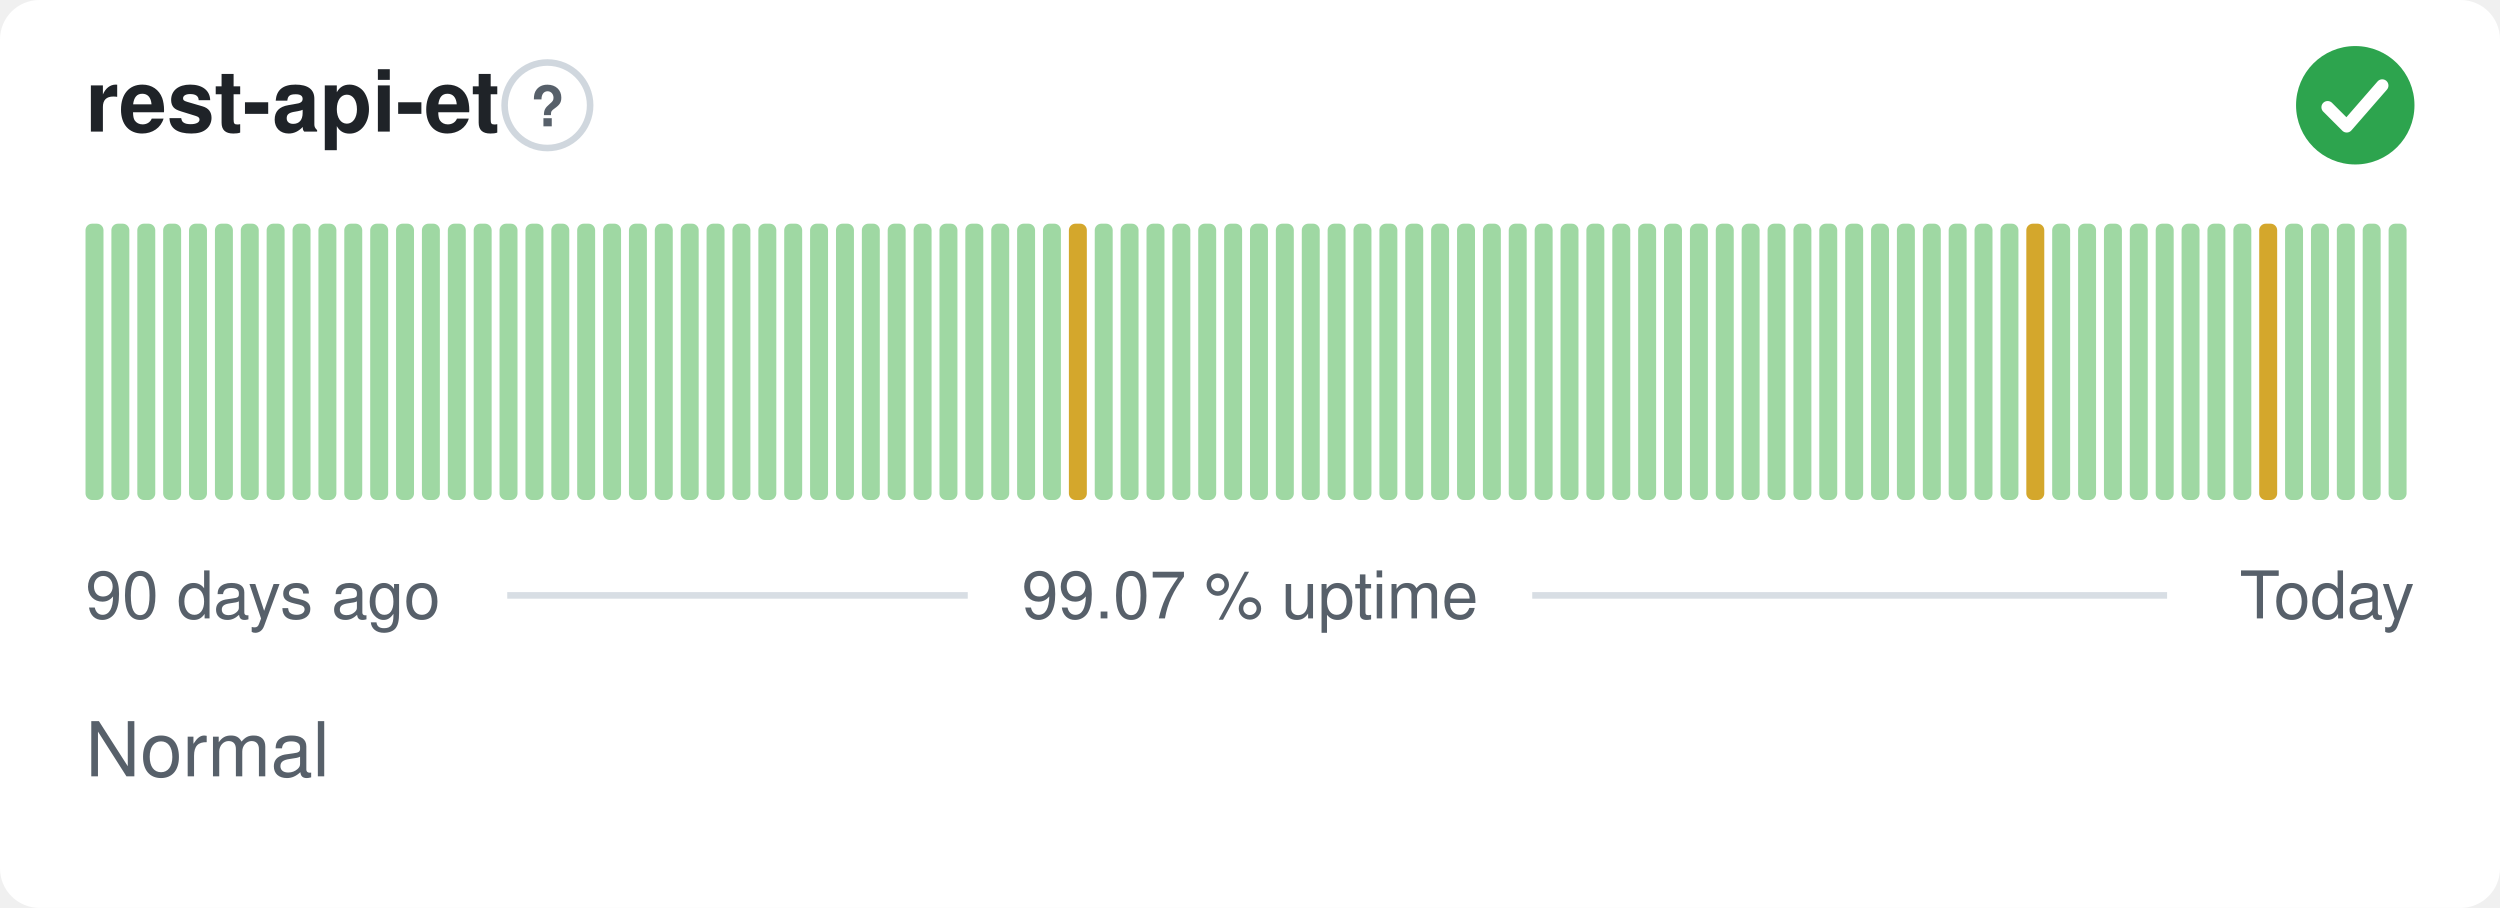
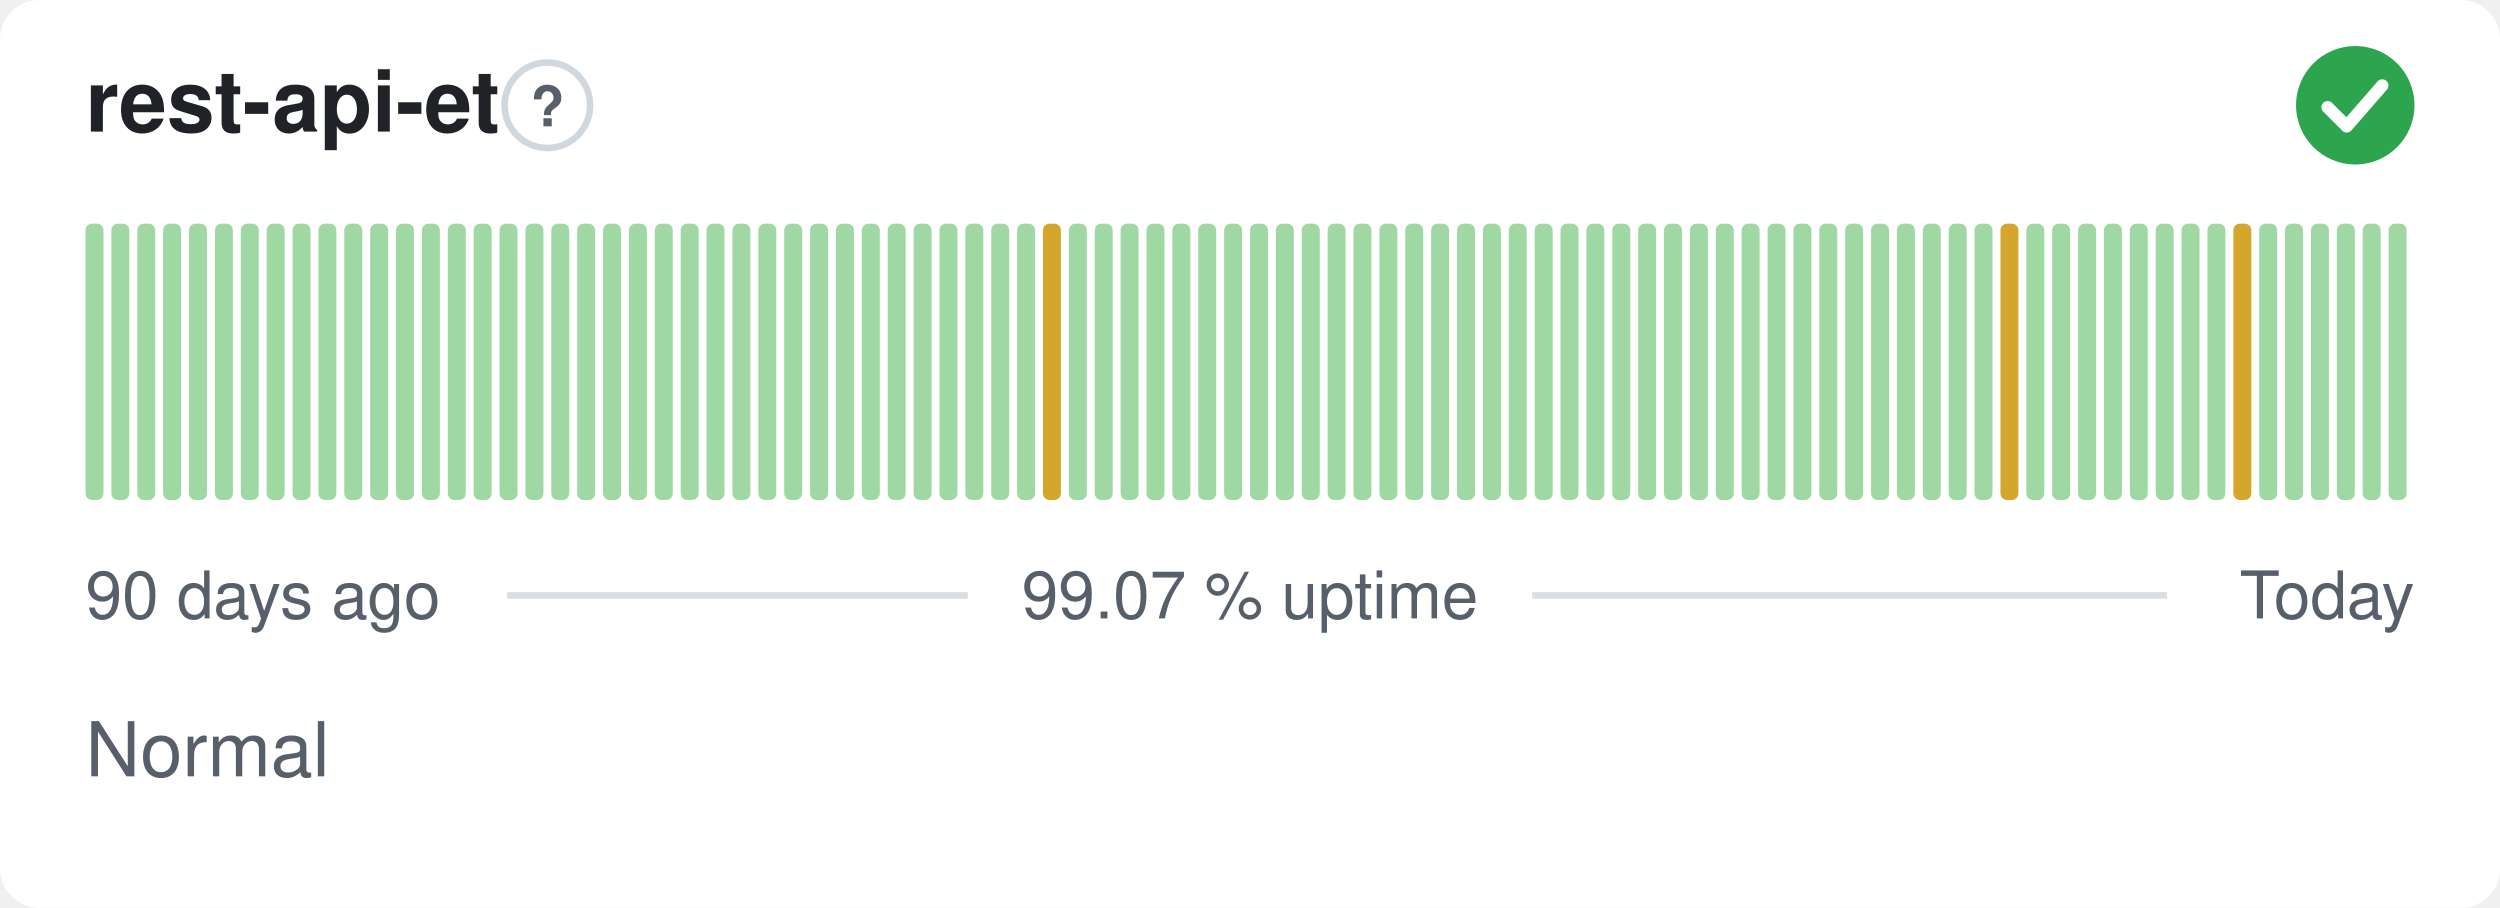
<svg xmlns="http://www.w3.org/2000/svg" width="380" height="138" viewBox="0 0 380 138" role="img" aria-label="rest-api-et: Normal, 99.07 % uptime over the last 90 days" font-family="-apple-system,BlinkMacSystemFont,'Segoe UI',Helvetica,Arial,sans-serif">
  <style>
    @media (prefers-color-scheme: dark) {
      .bg { fill: #0d1117 }
      .title { fill: #e6edf3 }
      .muted { fill: #8b949e }
      .hint { stroke: #30363d }
      .rule { stroke: #30363d }
      .nodata { fill: #21262d }
    }
  </style>
  <rect class="bg" width="380" height="138" rx="6" fill="#ffffff" />
  <text class="title" x="13" y="20" font-size="13" font-weight="600" fill="#1f2328">rest-api-et</text>
  <circle class="hint" cx="83.2" cy="16" r="6.5" fill="none" stroke="#d0d7de" stroke-width="1" />
  <text class="muted" x="83.2" y="19.2" text-anchor="middle" font-size="8.5" font-weight="700" fill="#57606a">?</text>
  <circle cx="358" cy="16" r="9" fill="#2da44e" />
  <path d="M353.80 16.30l2.90 2.90 5.40 -6.20" fill="none" stroke="#fff" stroke-width="1.89" stroke-linecap="round" stroke-linejoin="round" />
  <rect x="13.00" y="34.00" width="2.73" height="42.00" rx="1" fill="#9fd8a3" />
  <rect x="16.93" y="34.00" width="2.73" height="42.00" rx="1" fill="#9fd8a3" />
  <rect x="20.87" y="34.00" width="2.73" height="42.00" rx="1" fill="#9fd8a3" />
  <rect x="24.80" y="34.00" width="2.73" height="42.00" rx="1" fill="#9fd8a3" />
  <rect x="28.73" y="34.00" width="2.73" height="42.00" rx="1" fill="#9fd8a3" />
  <rect x="32.67" y="34.00" width="2.73" height="42.00" rx="1" fill="#9fd8a3" />
  <rect x="36.60" y="34.00" width="2.73" height="42.00" rx="1" fill="#9fd8a3" />
  <rect x="40.53" y="34.00" width="2.73" height="42.00" rx="1" fill="#9fd8a3" />
  <rect x="44.47" y="34.00" width="2.73" height="42.00" rx="1" fill="#9fd8a3" />
  <rect x="48.40" y="34.00" width="2.73" height="42.00" rx="1" fill="#9fd8a3" />
  <rect x="52.33" y="34.00" width="2.73" height="42.00" rx="1" fill="#9fd8a3" />
  <rect x="56.27" y="34.00" width="2.73" height="42.00" rx="1" fill="#9fd8a3" />
  <rect x="60.20" y="34.00" width="2.73" height="42.00" rx="1" fill="#9fd8a3" />
  <rect x="64.13" y="34.00" width="2.73" height="42.00" rx="1" fill="#9fd8a3" />
  <rect x="68.07" y="34.00" width="2.73" height="42.00" rx="1" fill="#9fd8a3" />
  <rect x="72.00" y="34.00" width="2.73" height="42.00" rx="1" fill="#9fd8a3" />
  <rect x="75.93" y="34.00" width="2.73" height="42.00" rx="1" fill="#9fd8a3" />
  <rect x="79.87" y="34.00" width="2.73" height="42.00" rx="1" fill="#9fd8a3" />
  <rect x="83.80" y="34.00" width="2.73" height="42.00" rx="1" fill="#9fd8a3" />
  <rect x="87.73" y="34.00" width="2.73" height="42.00" rx="1" fill="#9fd8a3" />
  <rect x="91.67" y="34.00" width="2.73" height="42.00" rx="1" fill="#9fd8a3" />
  <rect x="95.60" y="34.00" width="2.73" height="42.00" rx="1" fill="#9fd8a3" />
  <rect x="99.53" y="34.00" width="2.73" height="42.00" rx="1" fill="#9fd8a3" />
  <rect x="103.47" y="34.00" width="2.73" height="42.00" rx="1" fill="#9fd8a3" />
  <rect x="107.40" y="34.00" width="2.73" height="42.00" rx="1" fill="#9fd8a3" />
  <rect x="111.33" y="34.00" width="2.73" height="42.00" rx="1" fill="#9fd8a3" />
  <rect x="115.27" y="34.00" width="2.73" height="42.00" rx="1" fill="#9fd8a3" />
  <rect x="119.20" y="34.00" width="2.73" height="42.00" rx="1" fill="#9fd8a3" />
  <rect x="123.13" y="34.00" width="2.73" height="42.00" rx="1" fill="#9fd8a3" />
  <rect x="127.07" y="34.00" width="2.73" height="42.00" rx="1" fill="#9fd8a3" />
  <rect x="131.00" y="34.00" width="2.73" height="42.00" rx="1" fill="#9fd8a3" />
  <rect x="134.93" y="34.00" width="2.73" height="42.00" rx="1" fill="#9fd8a3" />
  <rect x="138.87" y="34.00" width="2.73" height="42.00" rx="1" fill="#9fd8a3" />
  <rect x="142.80" y="34.00" width="2.73" height="42.00" rx="1" fill="#9fd8a3" />
  <rect x="146.73" y="34.00" width="2.73" height="42.00" rx="1" fill="#9fd8a3" />
  <rect x="150.67" y="34.00" width="2.73" height="42.00" rx="1" fill="#9fd8a3" />
  <rect x="154.60" y="34.00" width="2.73" height="42.00" rx="1" fill="#9fd8a3" />
-   <rect x="158.53" y="34.00" width="2.73" height="42.00" rx="1" fill="#9fd8a3" />
-   <rect x="162.47" y="34.00" width="2.73" height="42.00" rx="1" fill="#d4a72c" />
+   <rect x="158.53" y="34.00" width="2.73" height="42.00" rx="1" fill="#d4a72c" />
+   <rect x="162.47" y="34.00" width="2.73" height="42.00" rx="1" fill="#9fd8a3" />
  <rect x="166.40" y="34.00" width="2.73" height="42.00" rx="1" fill="#9fd8a3" />
  <rect x="170.33" y="34.00" width="2.73" height="42.00" rx="1" fill="#9fd8a3" />
  <rect x="174.27" y="34.00" width="2.73" height="42.00" rx="1" fill="#9fd8a3" />
  <rect x="178.20" y="34.00" width="2.73" height="42.00" rx="1" fill="#9fd8a3" />
  <rect x="182.13" y="34.00" width="2.73" height="42.00" rx="1" fill="#9fd8a3" />
  <rect x="186.07" y="34.00" width="2.73" height="42.00" rx="1" fill="#9fd8a3" />
  <rect x="190.00" y="34.00" width="2.73" height="42.00" rx="1" fill="#9fd8a3" />
  <rect x="193.93" y="34.00" width="2.73" height="42.00" rx="1" fill="#9fd8a3" />
  <rect x="197.87" y="34.00" width="2.73" height="42.00" rx="1" fill="#9fd8a3" />
  <rect x="201.80" y="34.00" width="2.73" height="42.00" rx="1" fill="#9fd8a3" />
  <rect x="205.73" y="34.00" width="2.73" height="42.00" rx="1" fill="#9fd8a3" />
  <rect x="209.67" y="34.00" width="2.73" height="42.00" rx="1" fill="#9fd8a3" />
  <rect x="213.60" y="34.00" width="2.73" height="42.00" rx="1" fill="#9fd8a3" />
  <rect x="217.53" y="34.00" width="2.73" height="42.00" rx="1" fill="#9fd8a3" />
  <rect x="221.47" y="34.00" width="2.73" height="42.00" rx="1" fill="#9fd8a3" />
  <rect x="225.40" y="34.00" width="2.73" height="42.00" rx="1" fill="#9fd8a3" />
  <rect x="229.33" y="34.00" width="2.73" height="42.00" rx="1" fill="#9fd8a3" />
  <rect x="233.27" y="34.00" width="2.73" height="42.00" rx="1" fill="#9fd8a3" />
  <rect x="237.20" y="34.00" width="2.73" height="42.00" rx="1" fill="#9fd8a3" />
  <rect x="241.13" y="34.00" width="2.73" height="42.00" rx="1" fill="#9fd8a3" />
  <rect x="245.07" y="34.00" width="2.73" height="42.00" rx="1" fill="#9fd8a3" />
  <rect x="249.00" y="34.00" width="2.73" height="42.00" rx="1" fill="#9fd8a3" />
  <rect x="252.93" y="34.00" width="2.73" height="42.00" rx="1" fill="#9fd8a3" />
  <rect x="256.87" y="34.00" width="2.73" height="42.00" rx="1" fill="#9fd8a3" />
  <rect x="260.80" y="34.00" width="2.73" height="42.00" rx="1" fill="#9fd8a3" />
  <rect x="264.73" y="34.00" width="2.73" height="42.00" rx="1" fill="#9fd8a3" />
  <rect x="268.67" y="34.00" width="2.73" height="42.00" rx="1" fill="#9fd8a3" />
  <rect x="272.60" y="34.00" width="2.73" height="42.00" rx="1" fill="#9fd8a3" />
  <rect x="276.53" y="34.00" width="2.73" height="42.00" rx="1" fill="#9fd8a3" />
  <rect x="280.47" y="34.00" width="2.73" height="42.00" rx="1" fill="#9fd8a3" />
  <rect x="284.40" y="34.00" width="2.73" height="42.00" rx="1" fill="#9fd8a3" />
  <rect x="288.33" y="34.00" width="2.73" height="42.00" rx="1" fill="#9fd8a3" />
  <rect x="292.27" y="34.00" width="2.73" height="42.00" rx="1" fill="#9fd8a3" />
  <rect x="296.20" y="34.00" width="2.73" height="42.00" rx="1" fill="#9fd8a3" />
  <rect x="300.13" y="34.00" width="2.73" height="42.00" rx="1" fill="#9fd8a3" />
-   <rect x="304.07" y="34.00" width="2.73" height="42.00" rx="1" fill="#9fd8a3" />
-   <rect x="308.00" y="34.00" width="2.73" height="42.00" rx="1" fill="#d4a72c" />
+   <rect x="304.07" y="34.00" width="2.73" height="42.00" rx="1" fill="#d4a72c" />
+   <rect x="308.00" y="34.00" width="2.73" height="42.00" rx="1" fill="#9fd8a3" />
  <rect x="311.93" y="34.00" width="2.73" height="42.00" rx="1" fill="#9fd8a3" />
  <rect x="315.87" y="34.00" width="2.73" height="42.00" rx="1" fill="#9fd8a3" />
  <rect x="319.80" y="34.00" width="2.73" height="42.00" rx="1" fill="#9fd8a3" />
  <rect x="323.73" y="34.00" width="2.73" height="42.00" rx="1" fill="#9fd8a3" />
  <rect x="327.67" y="34.00" width="2.73" height="42.00" rx="1" fill="#9fd8a3" />
  <rect x="331.60" y="34.00" width="2.73" height="42.00" rx="1" fill="#9fd8a3" />
  <rect x="335.53" y="34.00" width="2.73" height="42.00" rx="1" fill="#9fd8a3" />
-   <rect x="339.47" y="34.00" width="2.73" height="42.00" rx="1" fill="#9fd8a3" />
-   <rect x="343.40" y="34.00" width="2.73" height="42.00" rx="1" fill="#d4a72c" />
+   <rect x="339.47" y="34.00" width="2.73" height="42.00" rx="1" fill="#d4a72c" />
+   <rect x="343.40" y="34.00" width="2.73" height="42.00" rx="1" fill="#9fd8a3" />
  <rect x="347.33" y="34.00" width="2.73" height="42.00" rx="1" fill="#9fd8a3" />
  <rect x="351.27" y="34.00" width="2.73" height="42.00" rx="1" fill="#9fd8a3" />
  <rect x="355.20" y="34.00" width="2.73" height="42.00" rx="1" fill="#9fd8a3" />
  <rect x="359.13" y="34.00" width="2.73" height="42.00" rx="1" fill="#9fd8a3" />
  <rect x="363.07" y="34.00" width="2.73" height="42.00" rx="1" fill="#9fd8a3" />
  <text class="muted" x="13" y="94" font-size="10" fill="#57606a">90 days ago</text>
  <text class="muted" x="190" y="94" text-anchor="middle" font-size="10" fill="#57606a">99.07 % uptime</text>
  <text class="muted" x="367" y="94" text-anchor="end" font-size="10" fill="#57606a">Today</text>
  <line class="rule" x1="77.1" y1="90.5" x2="147.1" y2="90.5" stroke="#d8dee4" stroke-width="1" />
  <line class="rule" x1="232.9" y1="90.5" x2="329.4" y2="90.5" stroke="#d8dee4" stroke-width="1" />
  <text class="muted" x="13" y="118" font-size="11.5" fill="#57606a">Normal</text>
</svg>
